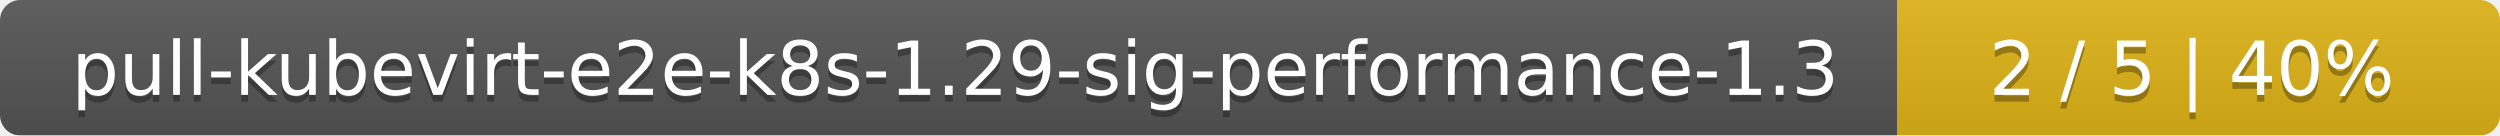
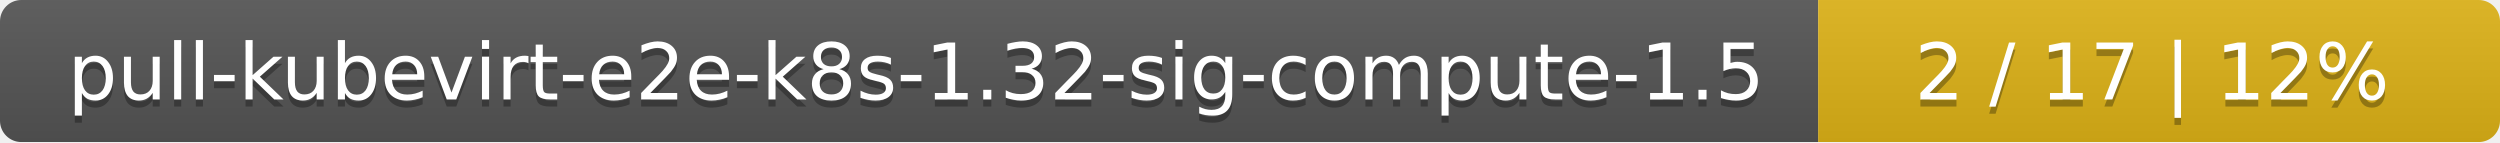
- <svg xmlns="http://www.w3.org/2000/svg" width="369" height="20">
+ <svg xmlns="http://www.w3.org/2000/svg" width="352" height="20">
  <linearGradient id="smooth" x2="0" y2="100%">
    <stop offset="0" stop-color="#bbb" stop-opacity=".1" />
    <stop offset="1" stop-opacity=".1" />
  </linearGradient>
  <mask id="round">
-     <rect width="369" height="20" rx="3" fill="#fff" />
+     <rect width="352" height="20" rx="3" fill="#fff" />
  </mask>
  <g mask="url(#round)">
-     <rect width="280" height="20" fill="#555" />
-     <rect x="280" width="89" height="20" fill="#dfb317" />
-     <rect width="369" height="20" fill="url(#smooth)" />
+     <rect width="256" height="20" fill="#555" />
+     <rect x="256" width="96" height="20" fill="#dfb317" />
+     <rect width="352" height="20" fill="url(#smooth)" />
  </g>
  <g fill="#fff" text-anchor="middle" font-family="DejaVu Sans,Verdana,Geneva,sans-serif" font-size="11">
-     <text x="141" y="15" fill="#010101" fill-opacity=".3">pull-kubevirt-e2e-k8s-1.29-sig-performance-1.3</text>
-     <text x="141" y="14">pull-kubevirt-e2e-k8s-1.29-sig-performance-1.3</text>
-     <text x="323.5" y="15" fill="#010101" fill-opacity=".3">2 / 5    |    40%</text>
-     <text x="323.5" y="14">2 / 5    |    40%</text>
+     <text x="129" y="15" fill="#010101" fill-opacity=".3">pull-kubevirt-e2e-k8s-1.32-sig-compute-1.5</text>
+     <text x="129" y="14">pull-kubevirt-e2e-k8s-1.32-sig-compute-1.5</text>
+     <text x="303" y="15" fill="#010101" fill-opacity=".3">2 / 17    |    12%</text>
+     <text x="303" y="14">2 / 17    |    12%</text>
  </g>
</svg>
